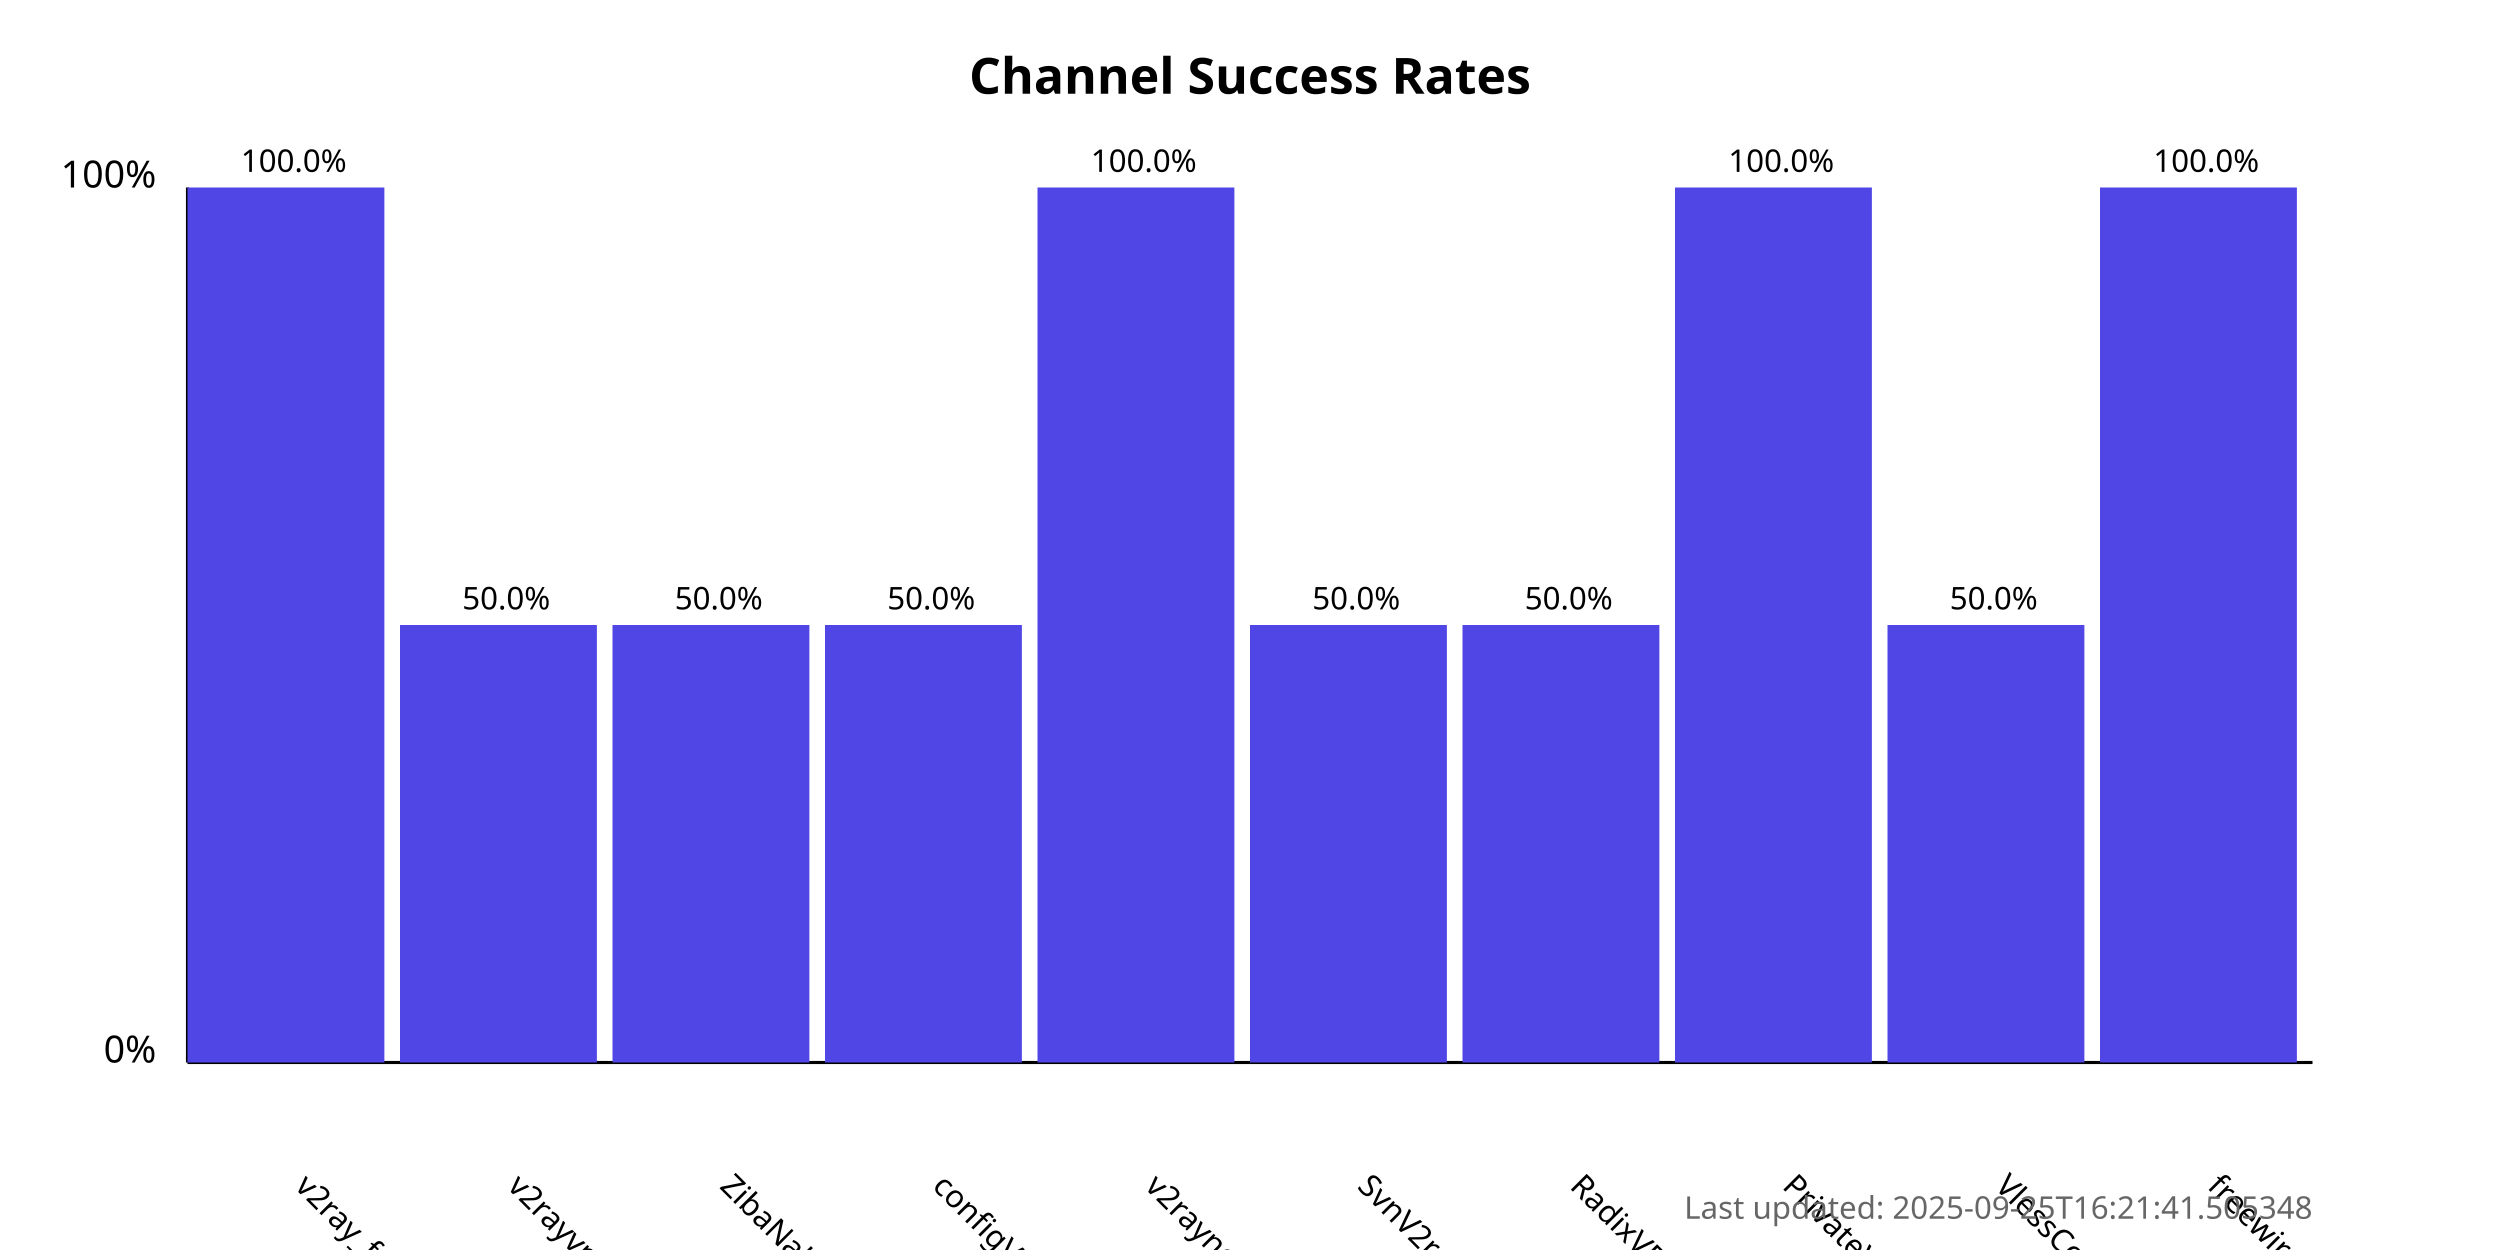
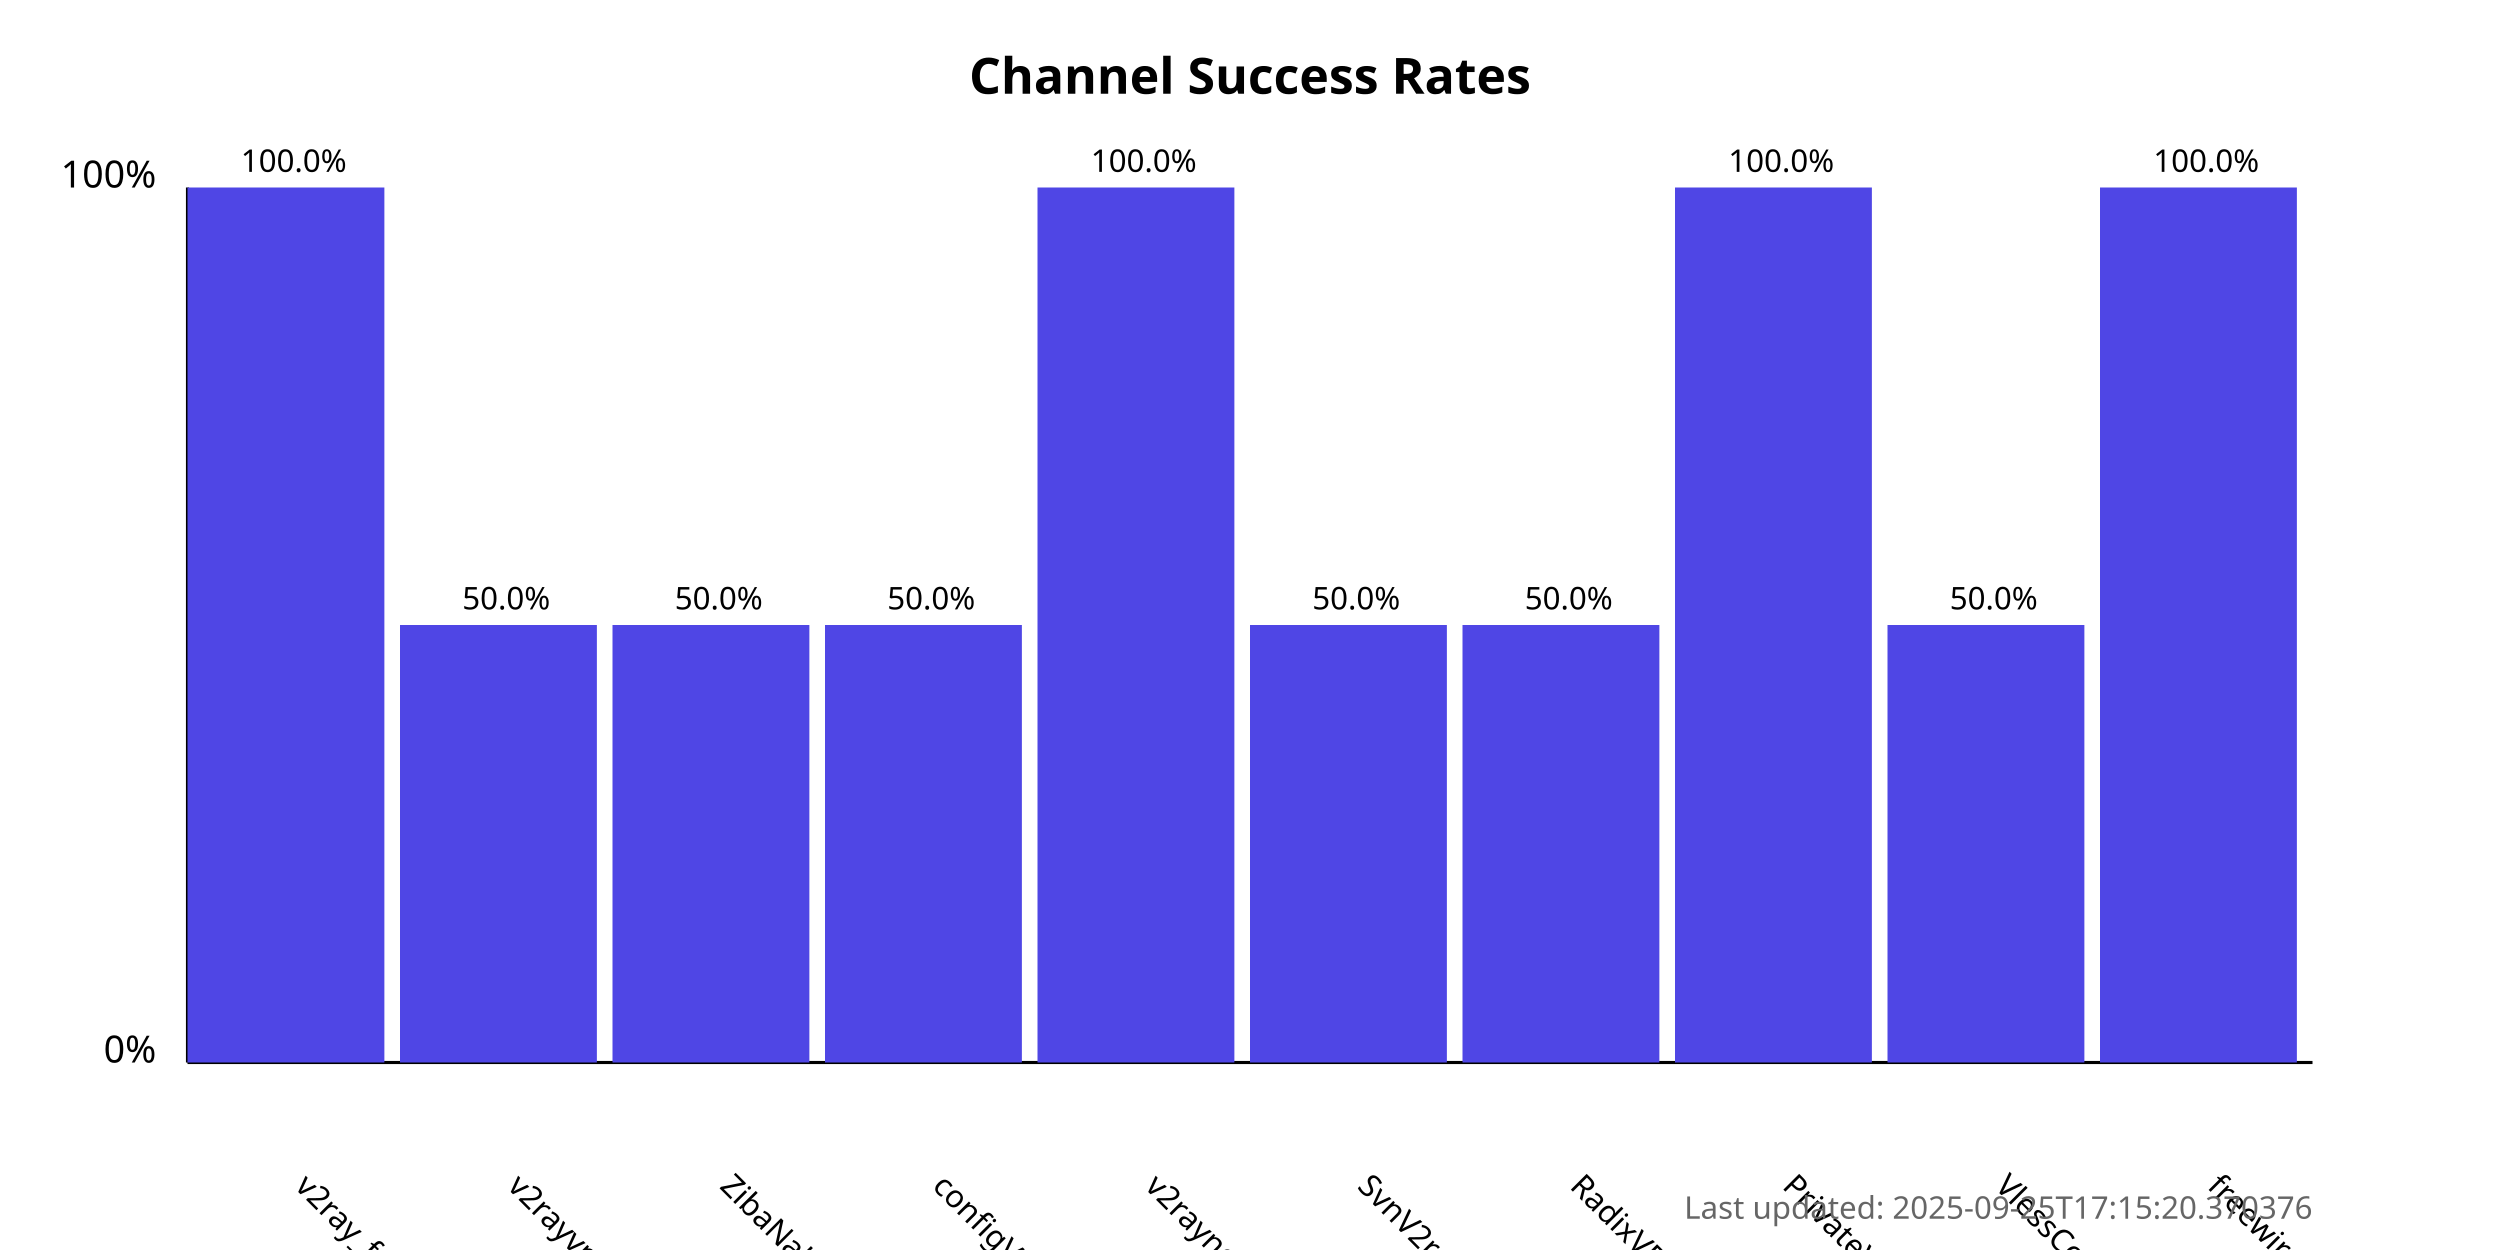
<svg xmlns="http://www.w3.org/2000/svg" width="800" height="400">
  <style>
            .chart-title { font: bold 16px sans-serif; }
            .axis-label { font: 12px sans-serif; }
            .tick-label { font: 10px sans-serif; }
            .bar { fill: #4f46e5; }
            .bar:hover { fill: #6366f1; }
            .timestamp { font: 10px sans-serif; fill: #666; }
        </style>
  <text x="400.0" y="30" text-anchor="middle" class="chart-title">
            Channel Success Rates
        </text>
  <line x1="60" y1="340" x2="60" y2="60" stroke="black" stroke-width="1" />
  <line x1="60" y1="340" x2="740" y2="340" stroke="black" stroke-width="1" />
  <text x="50" y="340" text-anchor="end" class="axis-label">0%</text>
  <text x="50" y="60" text-anchor="end" class="axis-label">100%</text>
  <g>
    <rect x="60" y="60.0" width="63.0" height="280.0" class="bar" />
    <text x="94.0" y="380" transform="rotate(45, 94.0, 380)" text-anchor="start" class="tick-label">
                v2ray_free_conf
            </text>
    <text x="94.0" y="55.0" text-anchor="middle" class="tick-label">
                100.0%
            </text>
  </g>
  <g>
    <rect x="128.0" y="200.0" width="63.0" height="140.0" class="bar" />
    <text x="162.0" y="380" transform="rotate(45, 162.0, 380)" text-anchor="start" class="tick-label">
                v2rayvpno
            </text>
    <text x="162.0" y="195.0" text-anchor="middle" class="tick-label">
                50.0%
            </text>
  </g>
  <g>
    <rect x="196.0" y="200.0" width="63.0" height="140.0" class="bar" />
    <text x="230.0" y="380" transform="rotate(45, 230.0, 380)" text-anchor="start" class="tick-label">
                ZibaNabz
            </text>
    <text x="230.0" y="195.0" text-anchor="middle" class="tick-label">
                50.0%
            </text>
  </g>
  <g>
    <rect x="264.0" y="200.0" width="63.0" height="140.0" class="bar" />
    <text x="298.0" y="380" transform="rotate(45, 298.0, 380)" text-anchor="start" class="tick-label">
                configV2rayForFree
            </text>
    <text x="298.0" y="195.0" text-anchor="middle" class="tick-label">
                50.0%
            </text>
  </g>
  <g>
    <rect x="332.0" y="60.0" width="63.0" height="280.0" class="bar" />
    <text x="366.0" y="380" transform="rotate(45, 366.0, 380)" text-anchor="start" class="tick-label">
                v2rayngvpn
            </text>
    <text x="366.0" y="55.0" text-anchor="middle" class="tick-label">
                100.0%
            </text>
  </g>
  <g>
    <rect x="400.0" y="200.0" width="63.0" height="140.0" class="bar" />
    <text x="434.0" y="380" transform="rotate(45, 434.0, 380)" text-anchor="start" class="tick-label">
                SvnV2ray
            </text>
    <text x="434.0" y="195.0" text-anchor="middle" class="tick-label">
                50.0%
            </text>
  </g>
  <g>
    <rect x="468.0" y="200.0" width="63.0" height="140.0" class="bar" />
    <text x="502.0" y="380" transform="rotate(45, 502.0, 380)" text-anchor="start" class="tick-label">
                RadixVPN
            </text>
    <text x="502.0" y="195.0" text-anchor="middle" class="tick-label">
                50.0%
            </text>
  </g>
  <g>
    <rect x="536.0" y="60.0" width="63.0" height="280.0" class="bar" />
    <text x="570.0" y="380" transform="rotate(45, 570.0, 380)" text-anchor="start" class="tick-label">
                PrivateVPNs
            </text>
    <text x="570.0" y="55.0" text-anchor="middle" class="tick-label">
                100.0%
            </text>
  </g>
  <g>
    <rect x="604.0" y="200.0" width="63.0" height="140.0" class="bar" />
    <text x="638.0" y="380" transform="rotate(45, 638.0, 380)" text-anchor="start" class="tick-label">
                VlessConfig
            </text>
    <text x="638.0" y="195.0" text-anchor="middle" class="tick-label">
                50.0%
            </text>
  </g>
  <g>
    <rect x="672.0" y="60.0" width="63.0" height="280.0" class="bar" />
    <text x="706.0" y="380" transform="rotate(45, 706.0, 380)" text-anchor="start" class="tick-label">
                freewireguard
            </text>
    <text x="706.0" y="55.0" text-anchor="middle" class="tick-label">
                100.0%
            </text>
  </g>
  <text x="740" y="390" text-anchor="end" class="timestamp">
-             Last updated: 2025-09-25T16:21:41.505348
+             Last updated: 2025-09-25T17:15:20.370376
        </text>
</svg>
